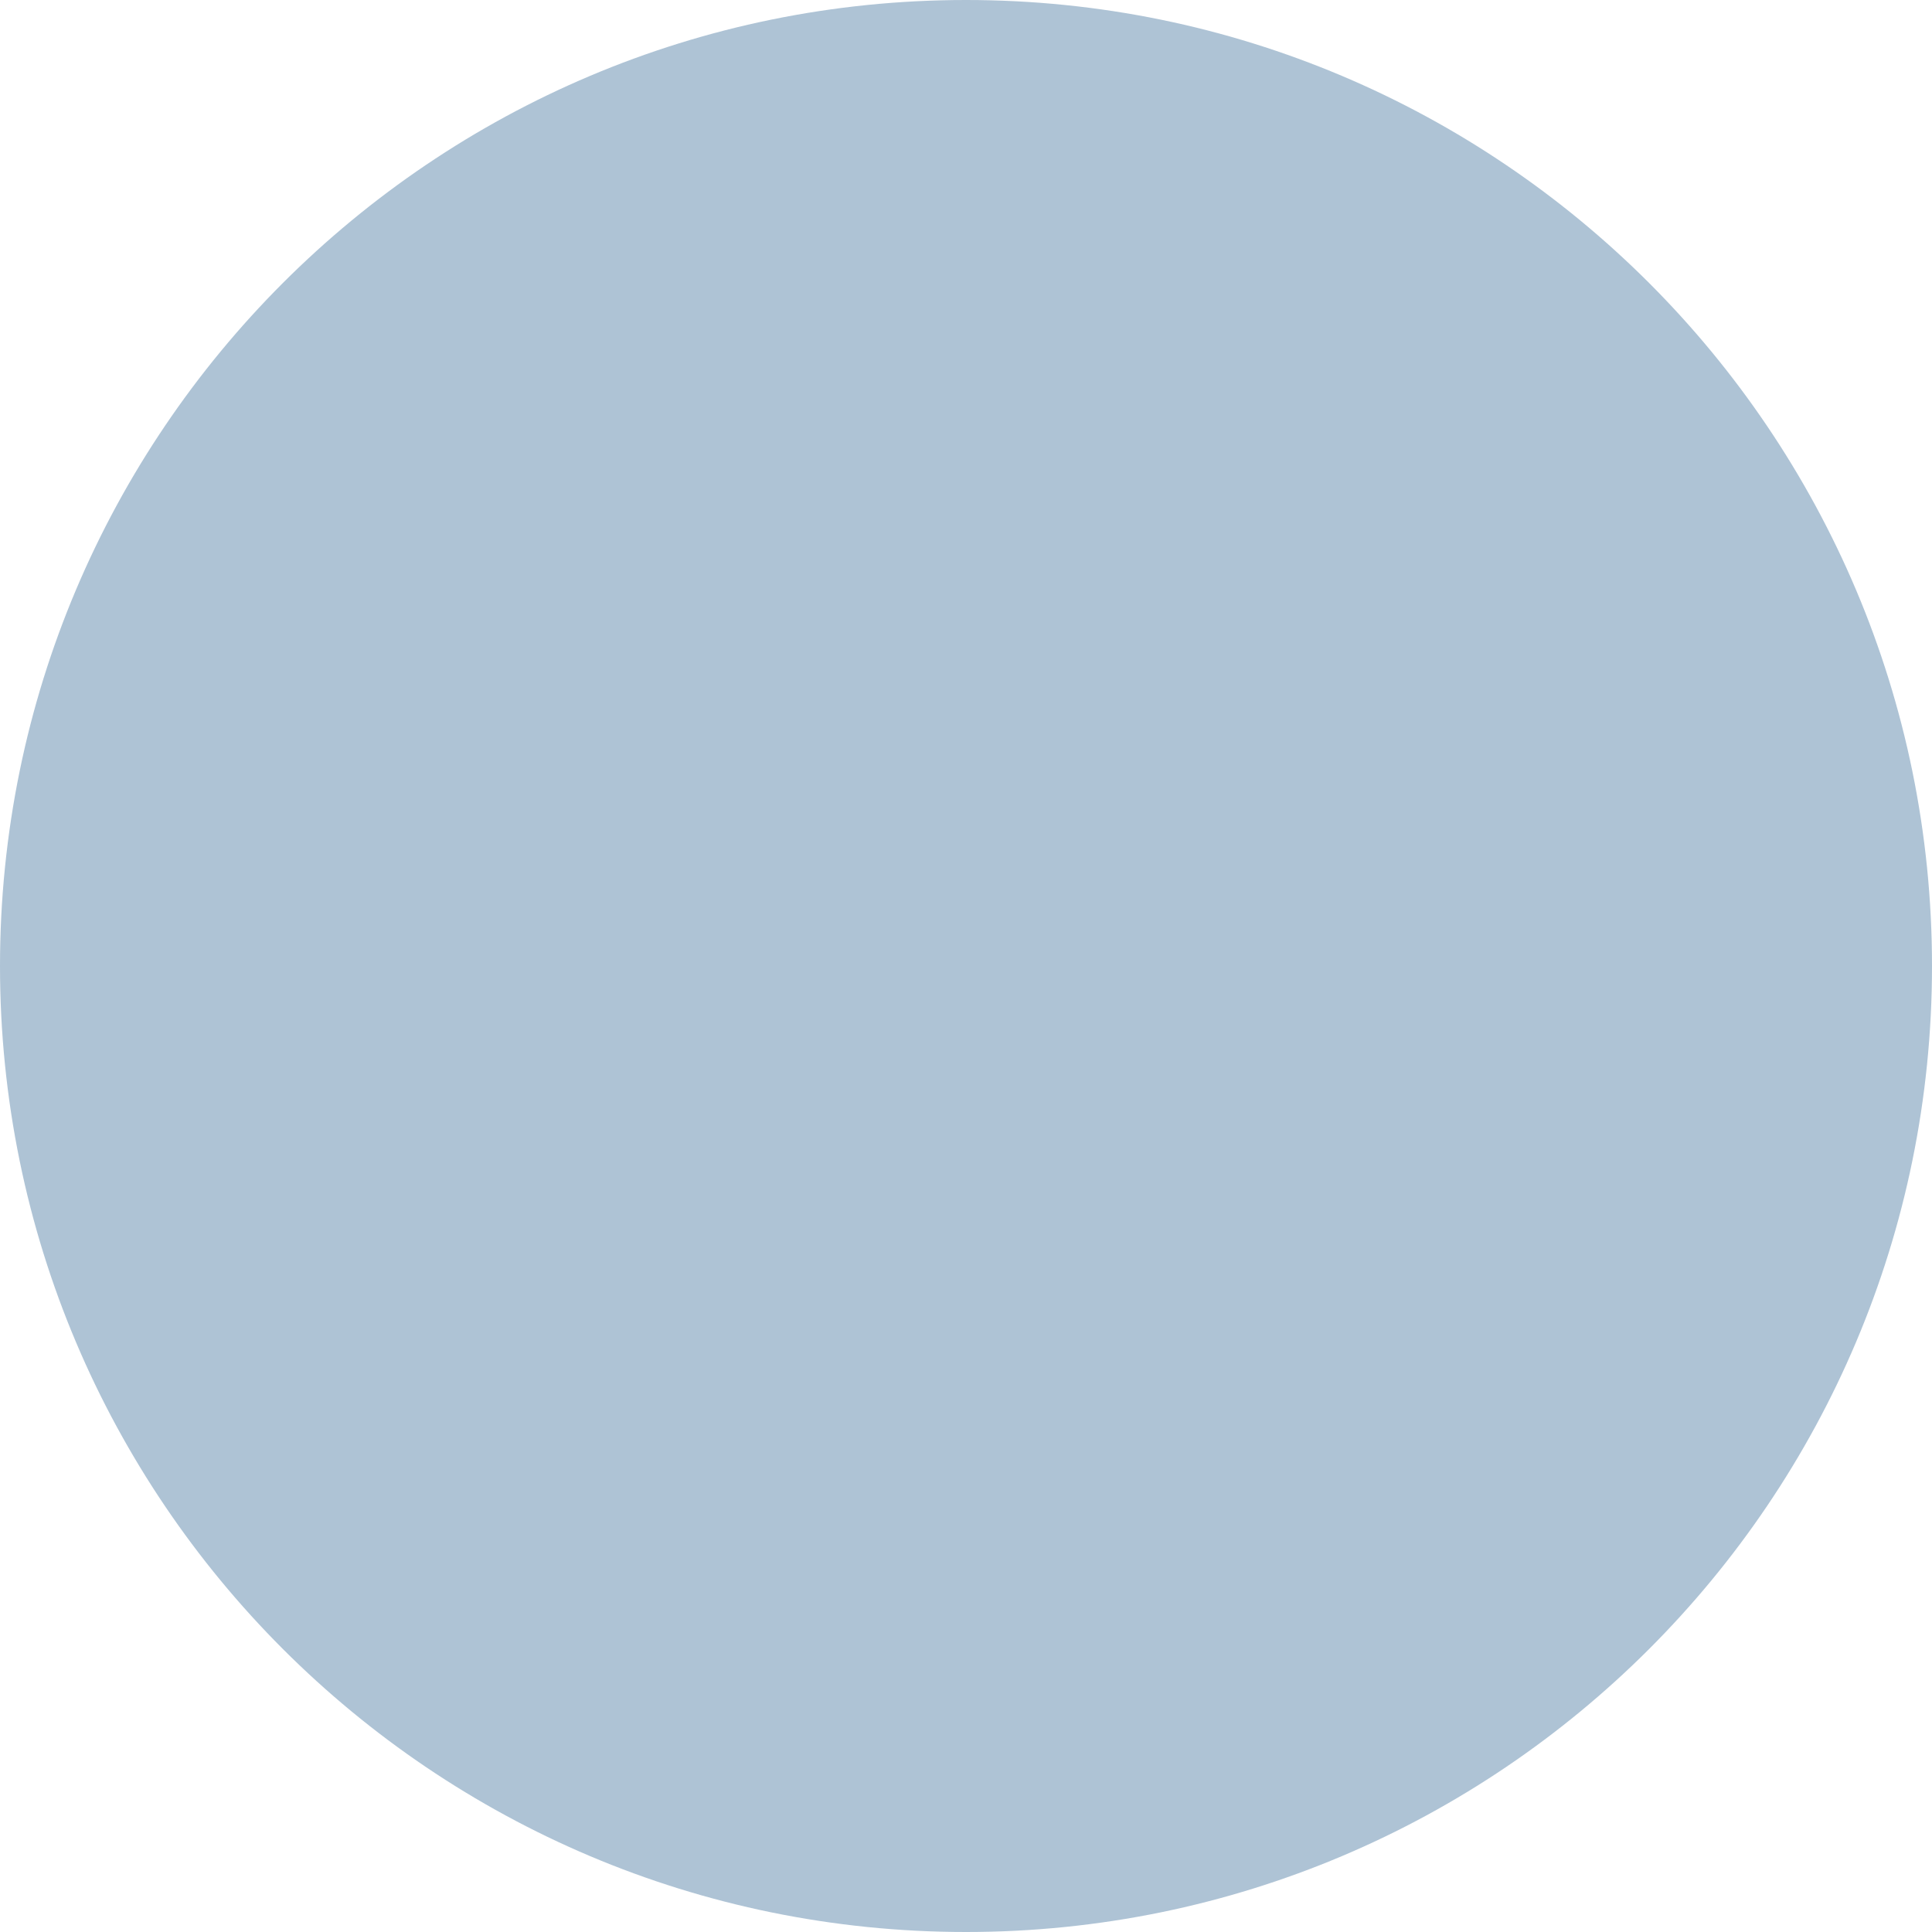
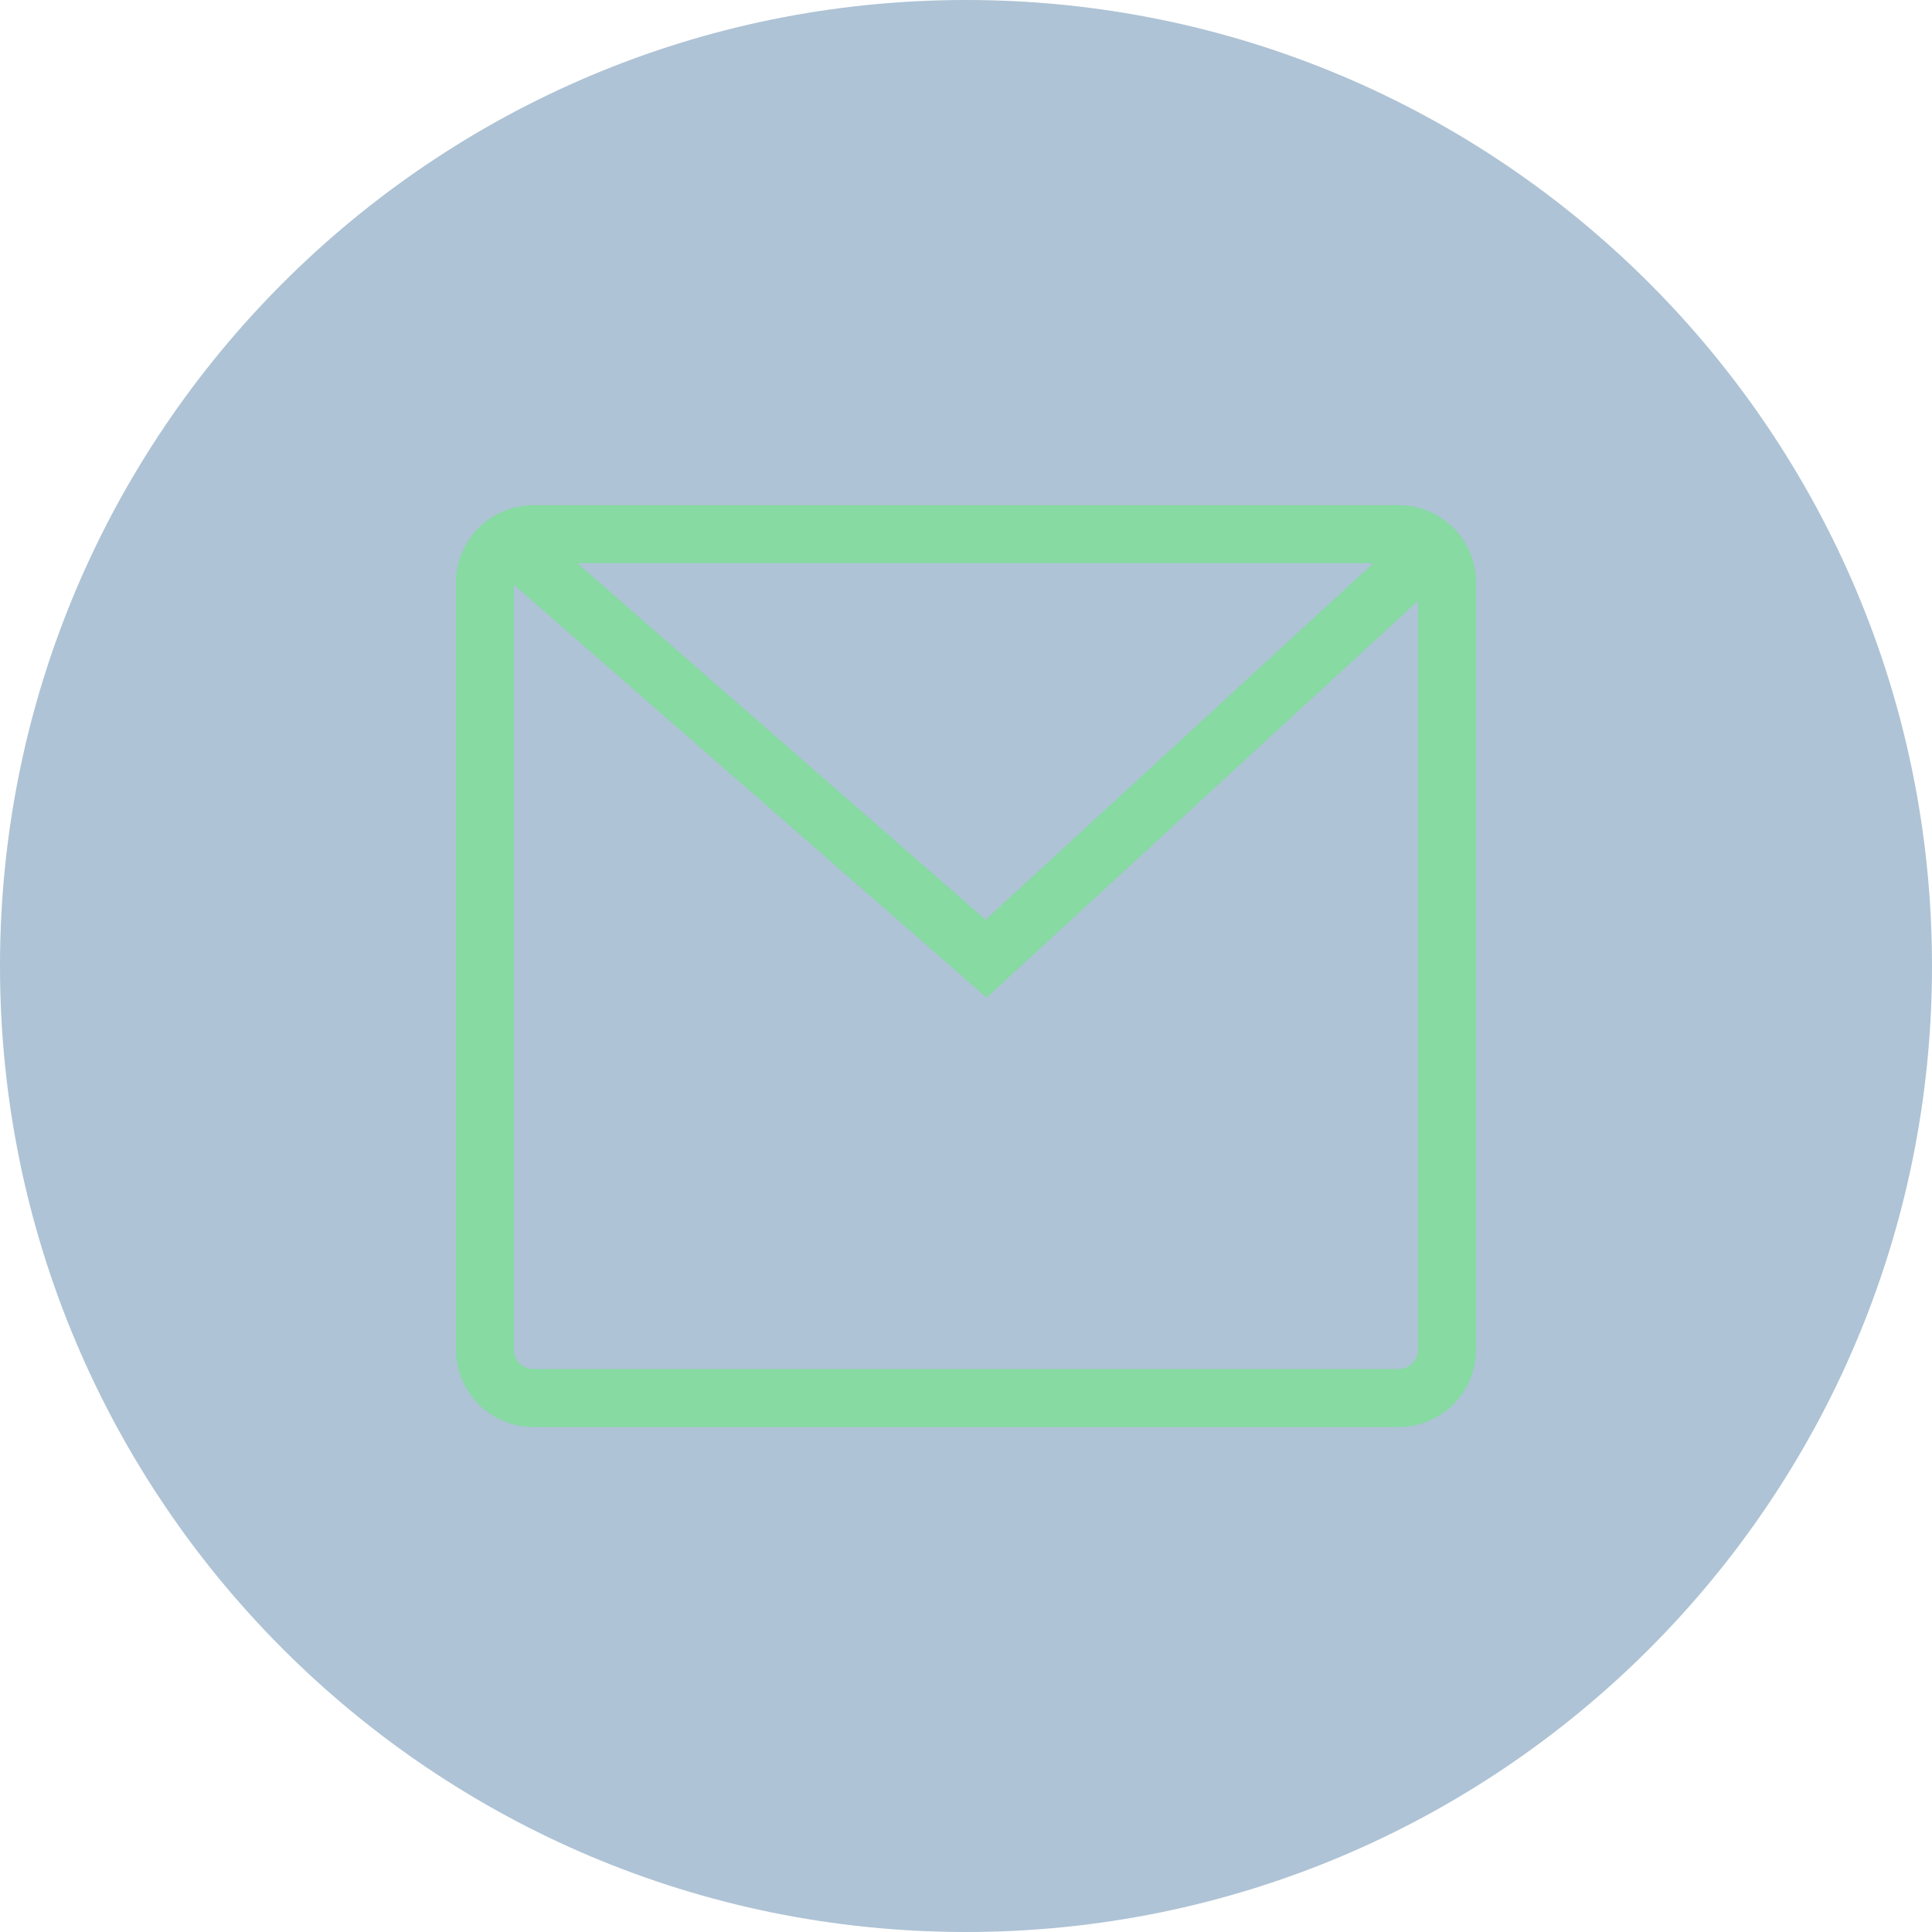
<svg xmlns="http://www.w3.org/2000/svg" width="100" height="100" viewBox="0 0 100 100" fill="none">
  <circle cx="50" cy="50" r="50" fill="#396D97" fill-opacity="0.41" />
+   <path d="M72.4 27.65H27.6C26.219 27.65 25.1 28.769 25.1 30.15V69.86C25.1 71.241 26.219 72.36 27.6 72.36H72.4C73.781 72.36 74.9 71.241 74.9 69.86V30.15C74.9 28.769 73.781 27.65 72.4 27.65Z" stroke="#86DAA2" stroke-width="3" />
+   <path d="M25.88 27.65L51.04 49.62L74.15 28.37" stroke="#86DAA2" stroke-width="3" />
</svg>
